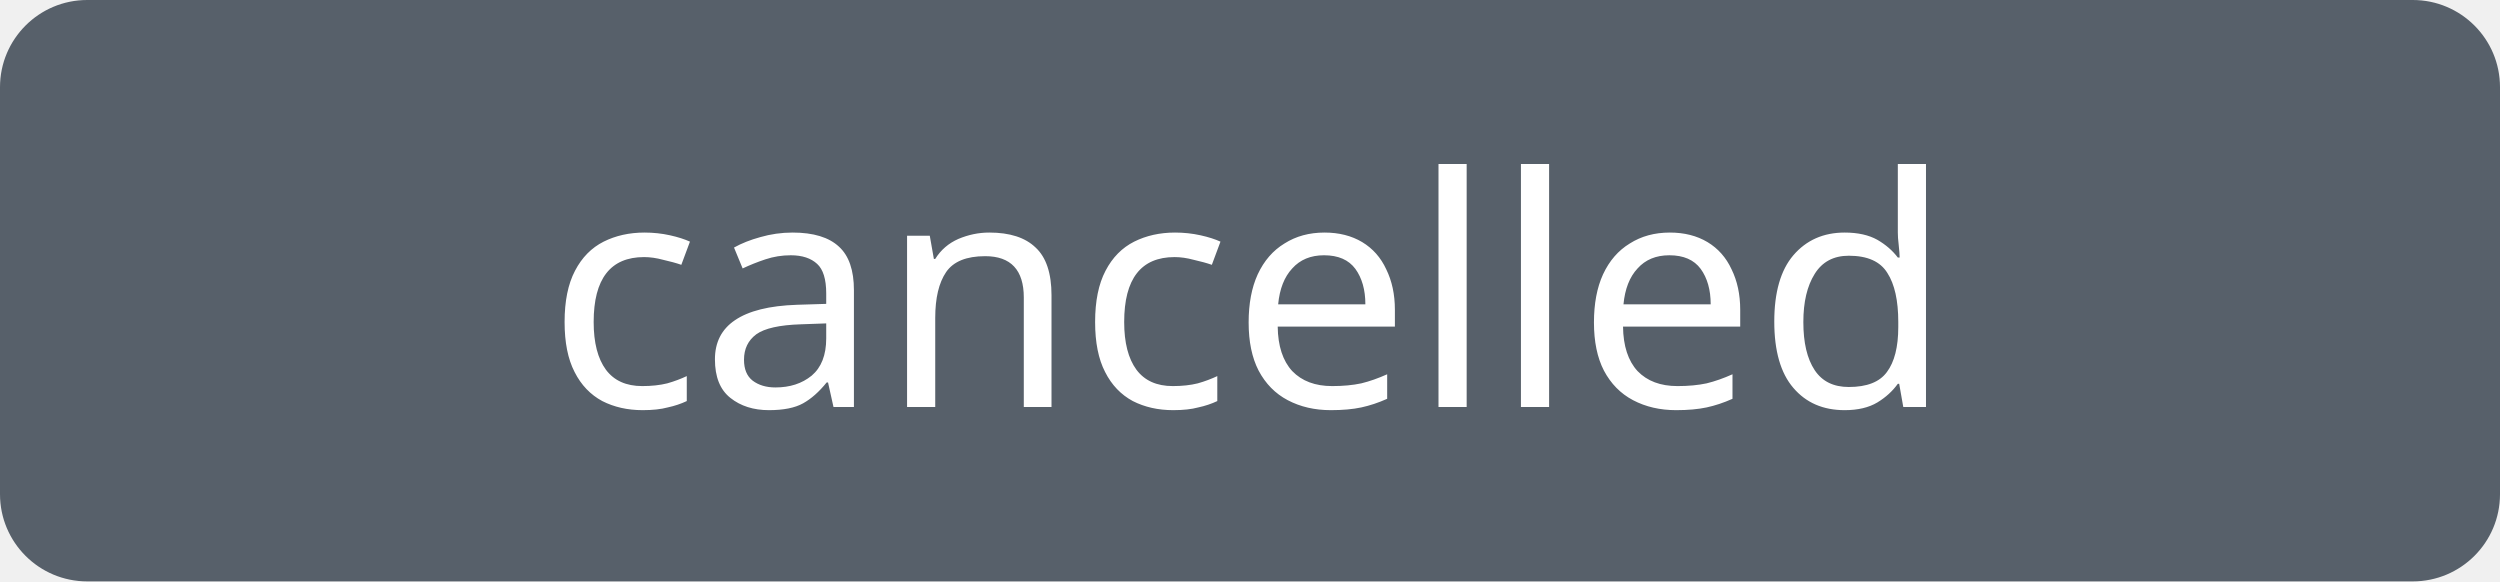
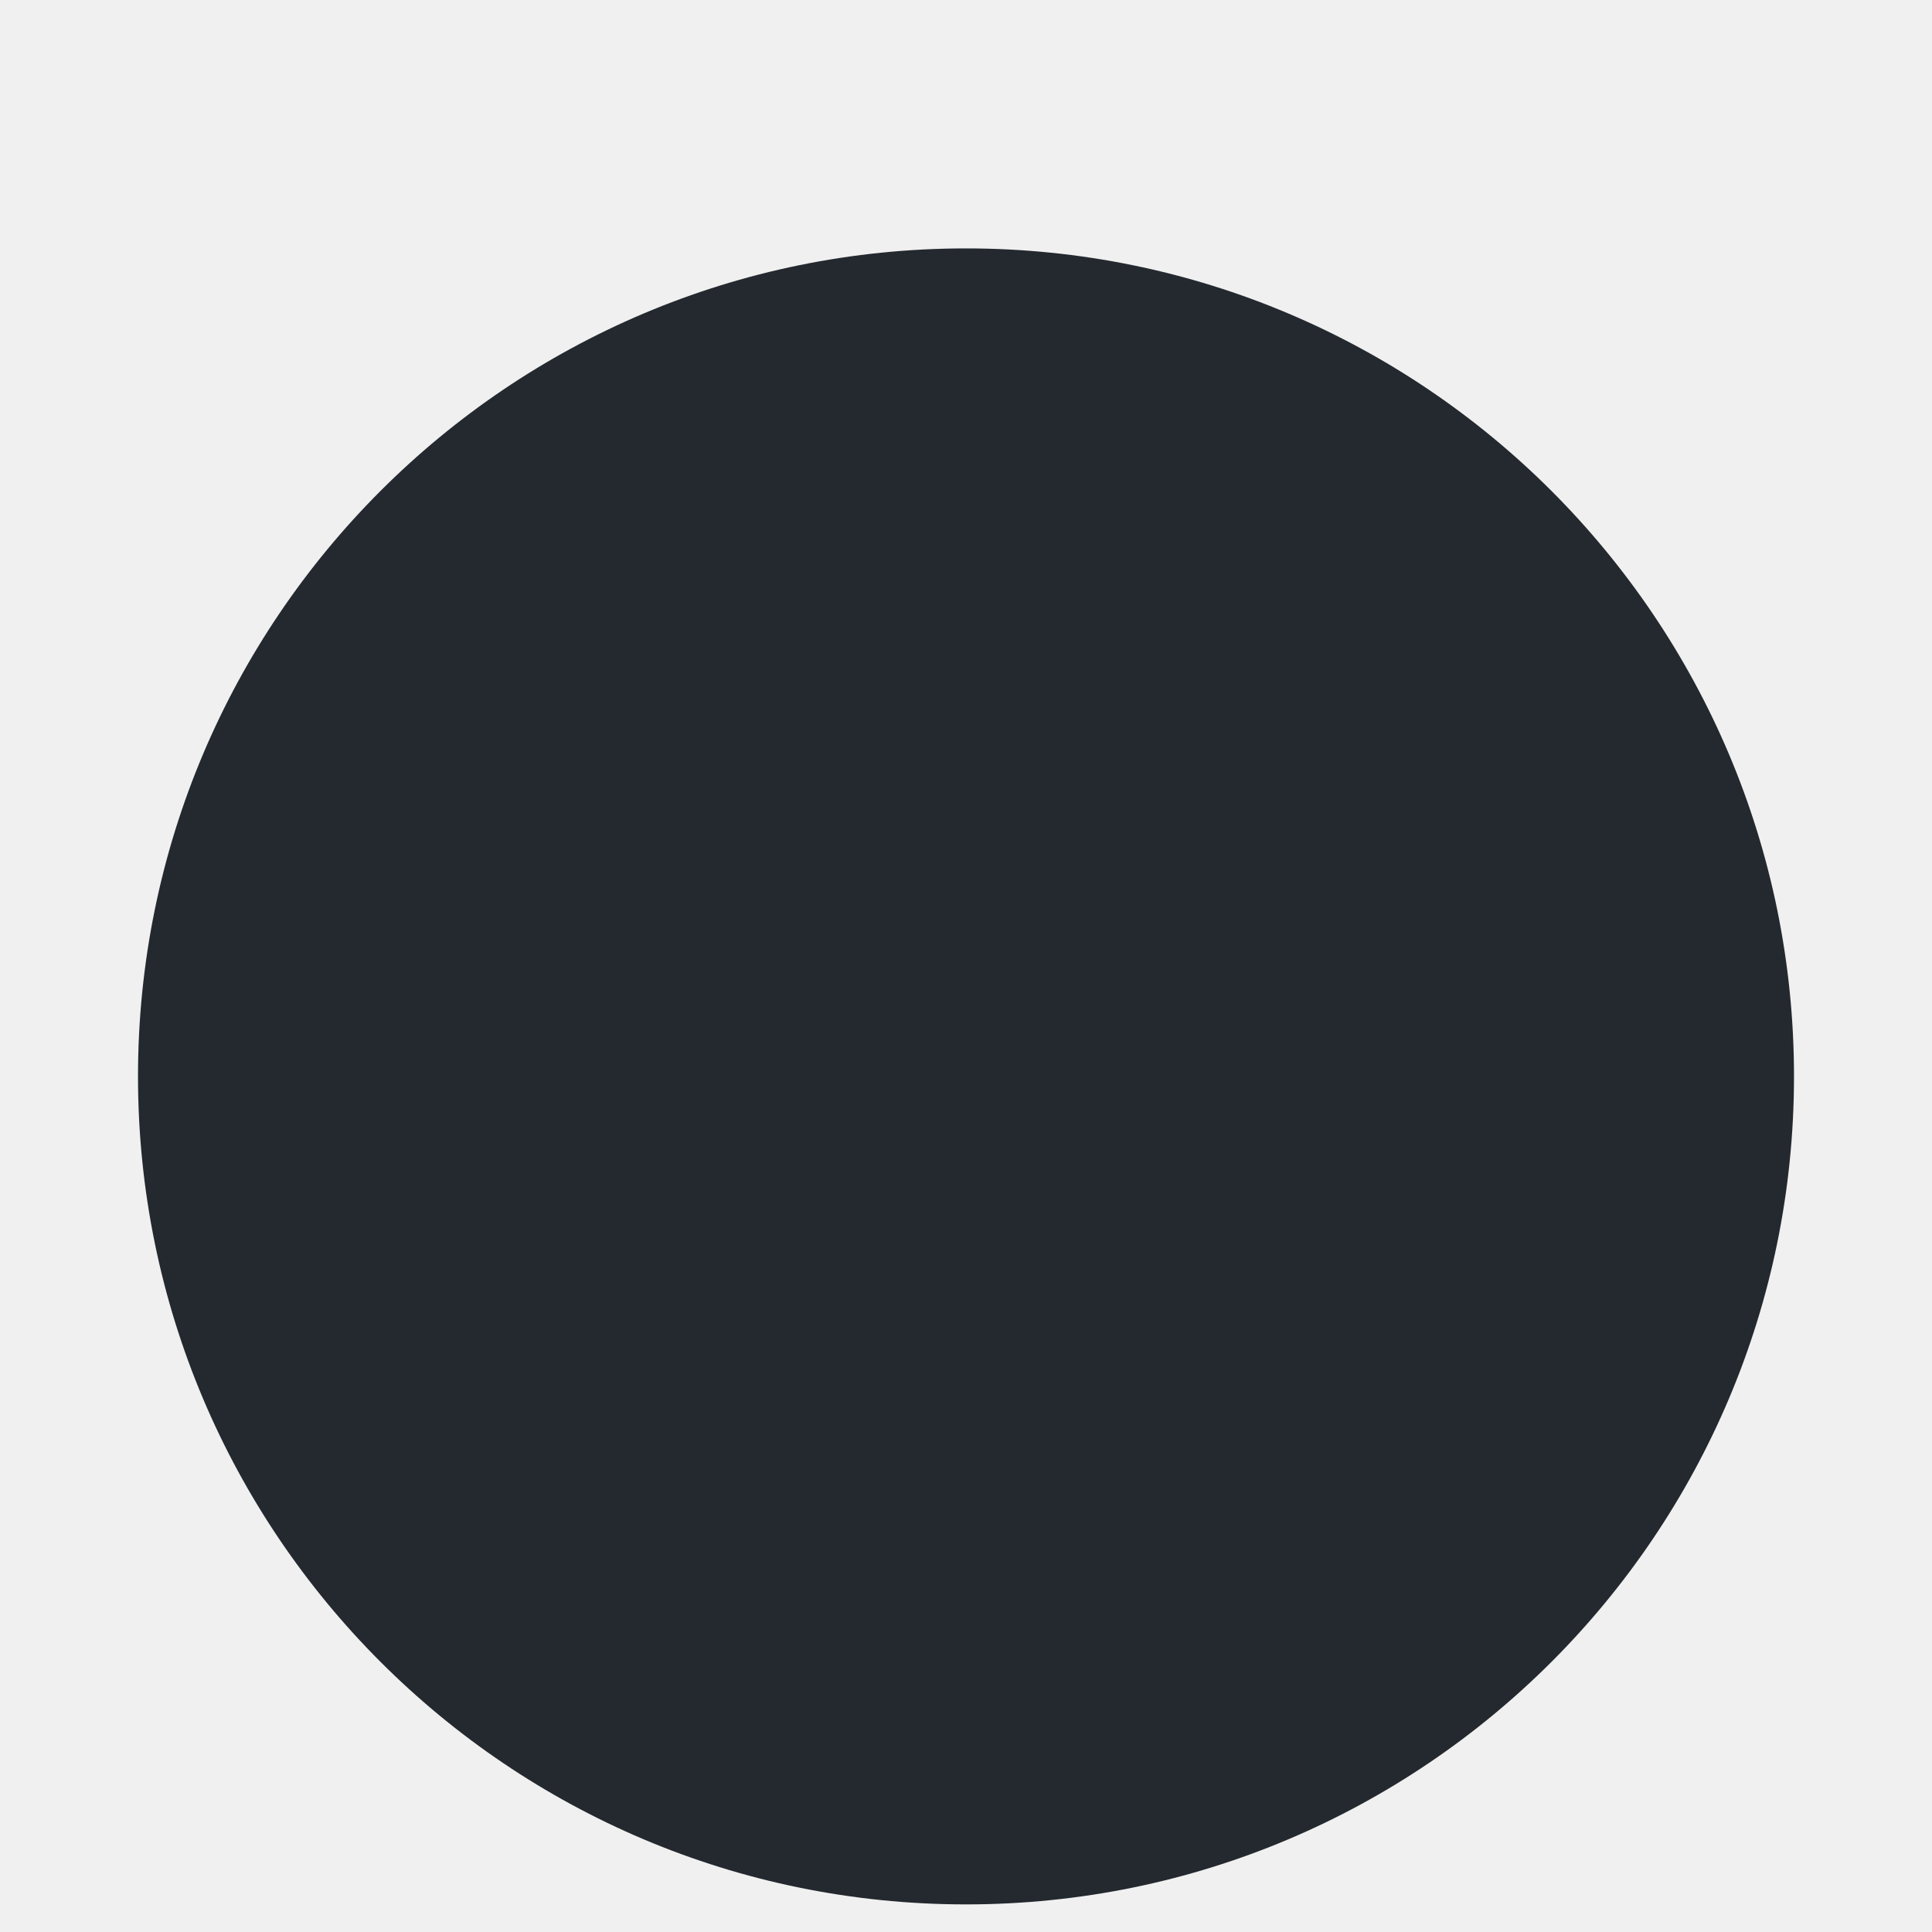
- <svg xmlns="http://www.w3.org/2000/svg" width="86" height="20" role="img" aria-label="cancelled">
-   <rect width="86" height="20" rx="3" fill="#57606a" />
-   <text x="43.0" y="14" text-anchor="middle" fill="white" font-family="Verdana,sans-serif" font-size="11">cancelled</text>
+ <svg xmlns="http://www.w3.org/2000/svg" width="14" height="14" viewBox="0 0 14 14" role="img" aria-label="cancelled">
+   <circle cx="7" cy="7.8" r="6" fill="#24292f" />
</svg>
